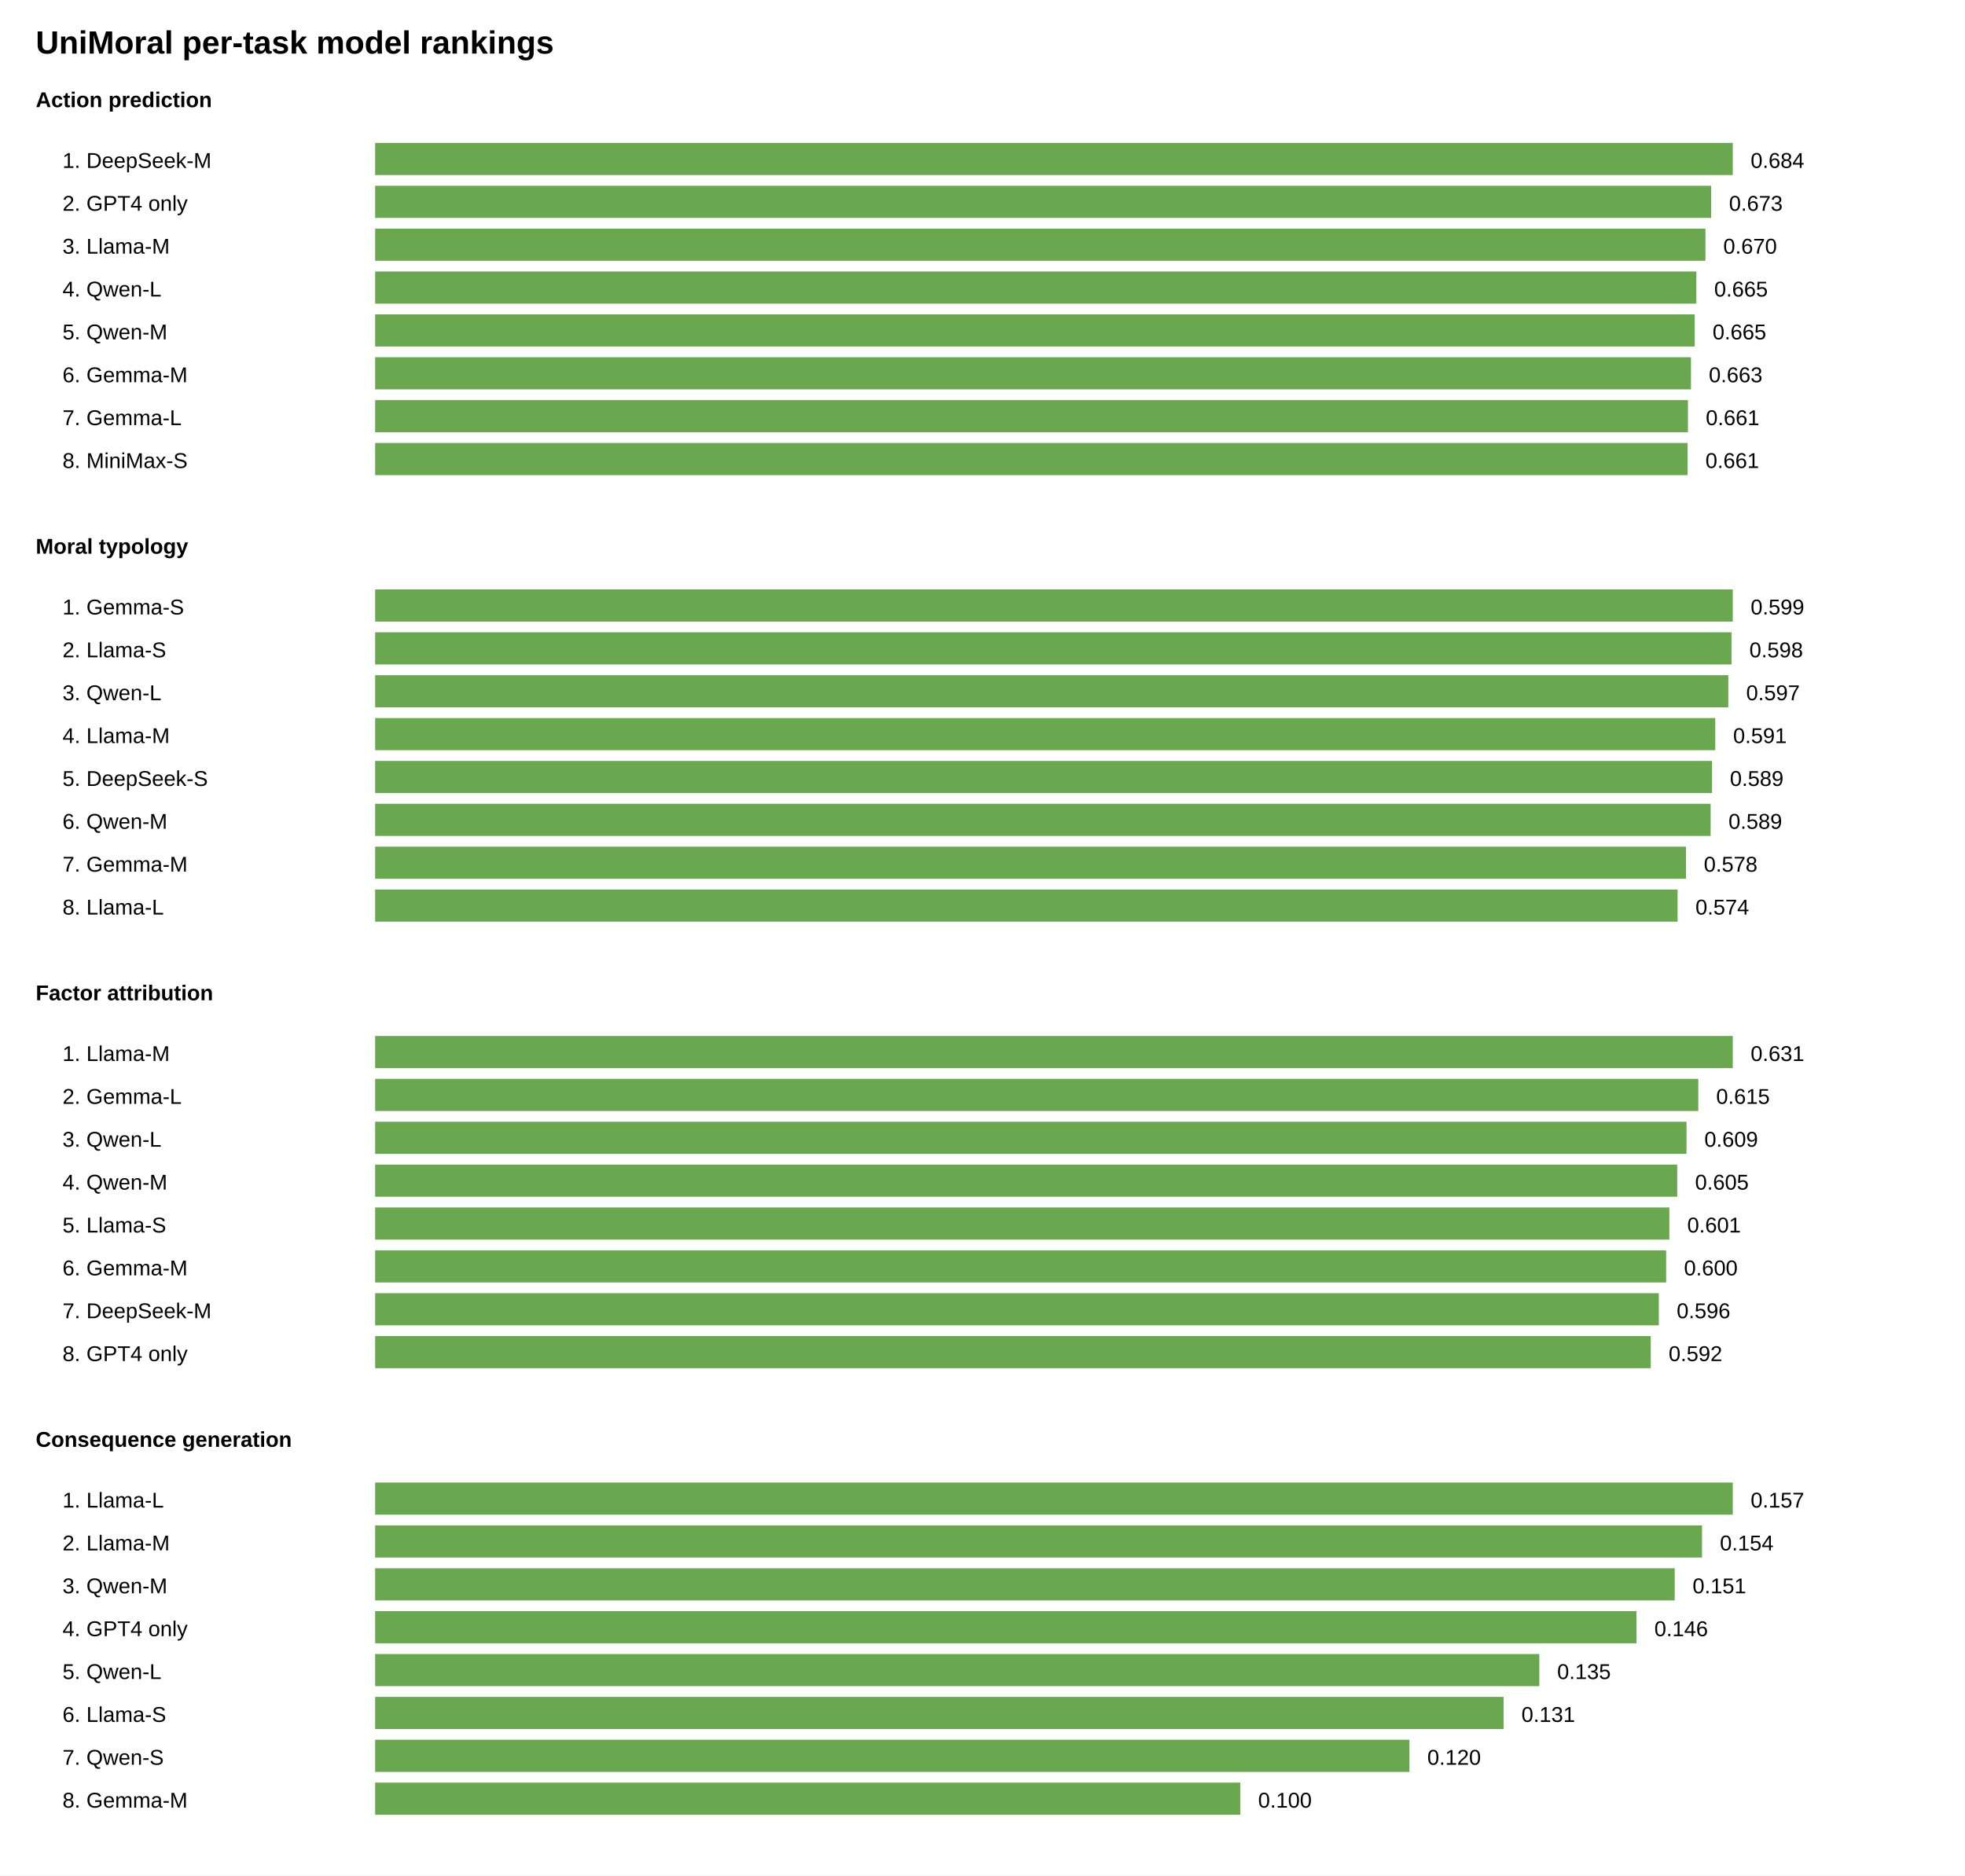
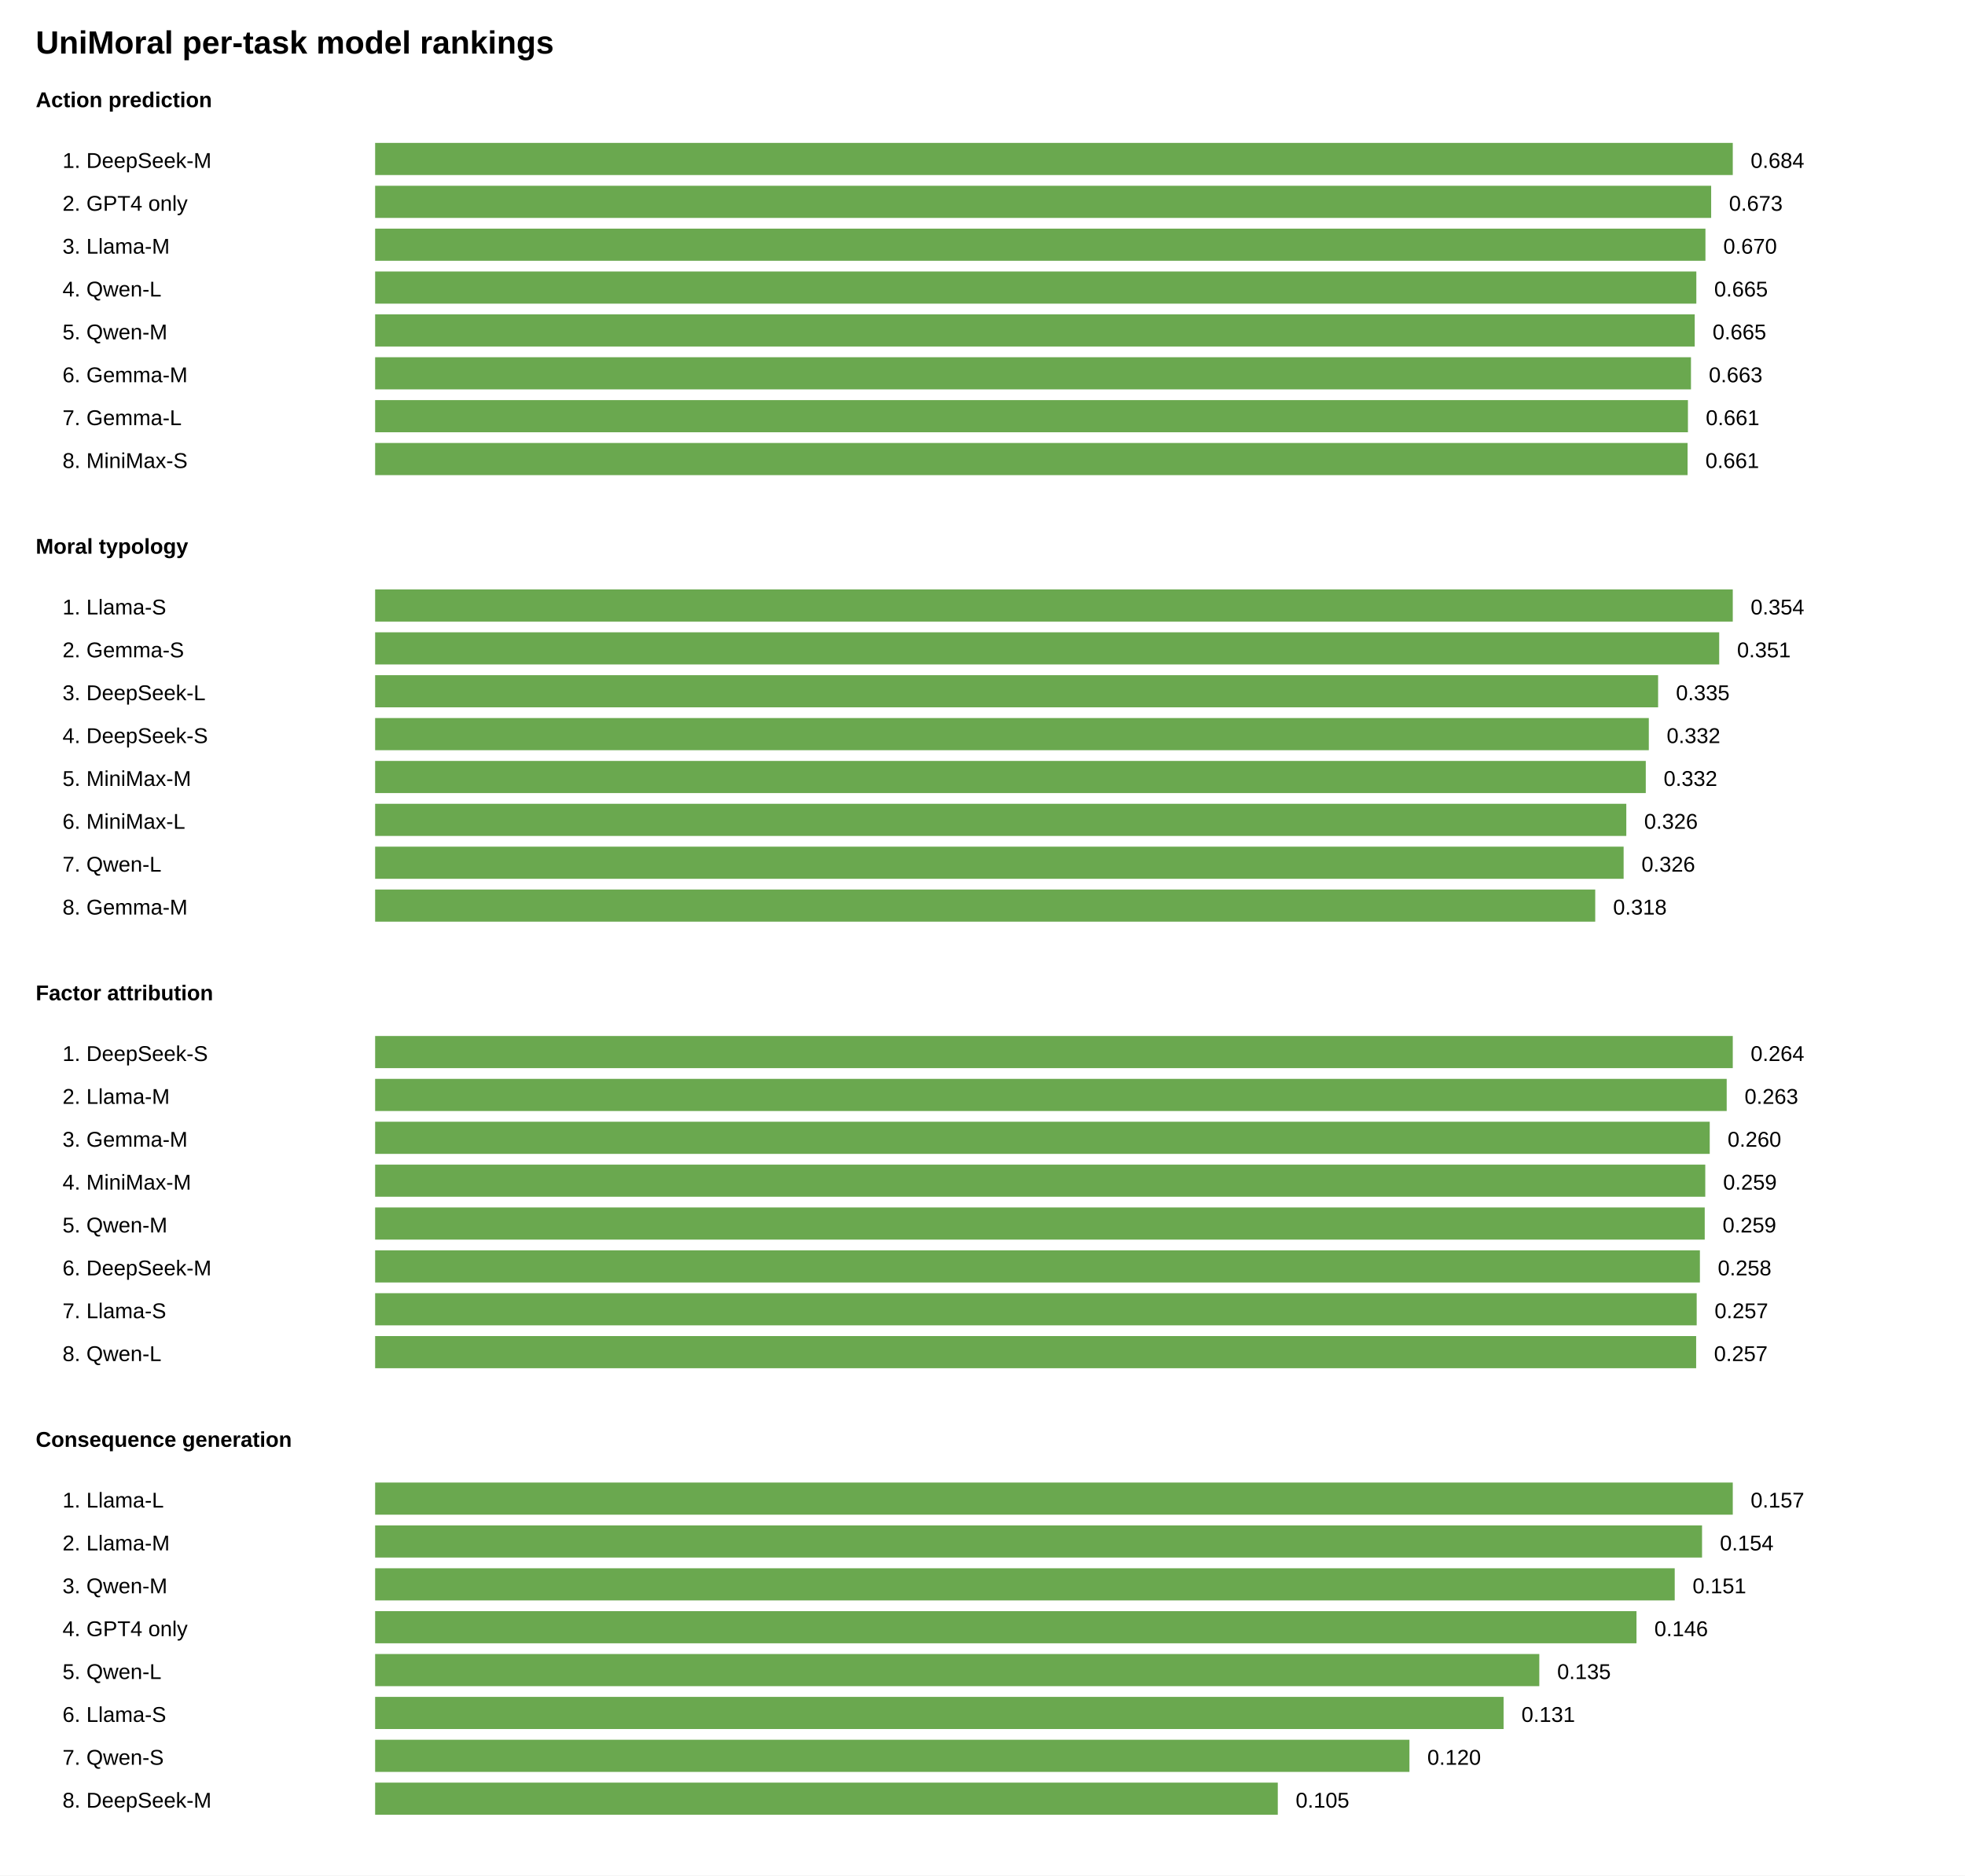
<svg xmlns="http://www.w3.org/2000/svg" width="1100" height="1050" viewBox="0 0 1100 1050">
  <style>text{font-family:Arial,sans-serif;font-size:12px}.title{font-size:18px;font-weight:700}.axis{font-weight:700}</style>
  <rect width="100%" height="100%" fill="white" />
  <text x="20" y="30" class="title">UniMoral per-task model rankings</text>
  <text x="20" y="60" class="axis">Action prediction</text>
  <text x="35" y="94">1. DeepSeek-M</text>
  <rect x="210" y="80" width="760.0" height="18" fill="#6aa84f" />
  <text x="980.0" y="94">0.684</text>
  <text x="35" y="118">2. GPT4 only</text>
  <rect x="210" y="104" width="747.9" height="18" fill="#6aa84f" />
  <text x="967.9" y="118">0.673</text>
  <text x="35" y="142">3. Llama-M</text>
  <rect x="210" y="128" width="744.7" height="18" fill="#6aa84f" />
  <text x="964.7" y="142">0.670</text>
  <text x="35" y="166">4. Qwen-L</text>
  <rect x="210" y="152" width="739.6" height="18" fill="#6aa84f" />
  <text x="959.6" y="166">0.665</text>
  <text x="35" y="190">5. Qwen-M</text>
  <rect x="210" y="176" width="738.7" height="18" fill="#6aa84f" />
  <text x="958.7" y="190">0.665</text>
  <text x="35" y="214">6. Gemma-M</text>
  <rect x="210" y="200" width="736.6" height="18" fill="#6aa84f" />
  <text x="956.6" y="214">0.663</text>
  <text x="35" y="238">7. Gemma-L</text>
  <rect x="210" y="224" width="734.9" height="18" fill="#6aa84f" />
  <text x="954.9" y="238">0.661</text>
  <text x="35" y="262">8. MiniMax-S</text>
  <rect x="210" y="248" width="734.7" height="18" fill="#6aa84f" />
  <text x="954.7" y="262">0.661</text>
  <text x="20" y="310" class="axis">Moral typology</text>
-   <text x="35" y="344">1. Gemma-S</text>
+   <text x="35" y="344">1. Llama-S</text>
  <rect x="210" y="330" width="760.0" height="18" fill="#6aa84f" />
-   <text x="980.0" y="344">0.599</text>
-   <text x="35" y="368">2. Llama-S</text>
-   <rect x="210" y="354" width="759.3" height="18" fill="#6aa84f" />
-   <text x="979.3" y="368">0.598</text>
-   <text x="35" y="392">3. Qwen-L</text>
-   <rect x="210" y="378" width="757.5" height="18" fill="#6aa84f" />
-   <text x="977.5" y="392">0.597</text>
-   <text x="35" y="416">4. Llama-M</text>
-   <rect x="210" y="402" width="750.2" height="18" fill="#6aa84f" />
-   <text x="970.2" y="416">0.591</text>
-   <text x="35" y="440">5. DeepSeek-S</text>
-   <rect x="210" y="426" width="748.4" height="18" fill="#6aa84f" />
-   <text x="968.4" y="440">0.589</text>
-   <text x="35" y="464">6. Qwen-M</text>
-   <rect x="210" y="450" width="747.6" height="18" fill="#6aa84f" />
-   <text x="967.6" y="464">0.589</text>
-   <text x="35" y="488">7. Gemma-M</text>
-   <rect x="210" y="474" width="733.8" height="18" fill="#6aa84f" />
-   <text x="953.8" y="488">0.578</text>
-   <text x="35" y="512">8. Llama-L</text>
-   <rect x="210" y="498" width="729.1" height="18" fill="#6aa84f" />
-   <text x="949.1" y="512">0.574</text>
+   <text x="980.0" y="344">0.354</text>
+   <text x="35" y="368">2. Gemma-S</text>
+   <rect x="210" y="354" width="752.4" height="18" fill="#6aa84f" />
+   <text x="972.4" y="368">0.351</text>
+   <text x="35" y="392">3. DeepSeek-L</text>
+   <rect x="210" y="378" width="718.2" height="18" fill="#6aa84f" />
+   <text x="938.2" y="392">0.335</text>
+   <text x="35" y="416">4. DeepSeek-S</text>
+   <rect x="210" y="402" width="713.0" height="18" fill="#6aa84f" />
+   <text x="933.0" y="416">0.332</text>
+   <text x="35" y="440">5. MiniMax-M</text>
+   <rect x="210" y="426" width="711.3" height="18" fill="#6aa84f" />
+   <text x="931.3" y="440">0.332</text>
+   <text x="35" y="464">6. MiniMax-L</text>
+   <rect x="210" y="450" width="700.4" height="18" fill="#6aa84f" />
+   <text x="920.4" y="464">0.326</text>
+   <text x="35" y="488">7. Qwen-L</text>
+   <rect x="210" y="474" width="698.9" height="18" fill="#6aa84f" />
+   <text x="918.9" y="488">0.326</text>
+   <text x="35" y="512">8. Gemma-M</text>
+   <rect x="210" y="498" width="683.0" height="18" fill="#6aa84f" />
+   <text x="903.0" y="512">0.318</text>
  <text x="20" y="560" class="axis">Factor attribution</text>
-   <text x="35" y="594">1. Llama-M</text>
+   <text x="35" y="594">1. DeepSeek-S</text>
  <rect x="210" y="580" width="760.0" height="18" fill="#6aa84f" />
-   <text x="980.0" y="594">0.631</text>
-   <text x="35" y="618">2. Gemma-L</text>
-   <rect x="210" y="604" width="740.7" height="18" fill="#6aa84f" />
-   <text x="960.7" y="618">0.615</text>
-   <text x="35" y="642">3. Qwen-L</text>
-   <rect x="210" y="628" width="734.1" height="18" fill="#6aa84f" />
-   <text x="954.1" y="642">0.609</text>
-   <text x="35" y="666">4. Qwen-M</text>
-   <rect x="210" y="652" width="728.9" height="18" fill="#6aa84f" />
-   <text x="948.9" y="666">0.605</text>
-   <text x="35" y="690">5. Llama-S</text>
-   <rect x="210" y="676" width="724.5" height="18" fill="#6aa84f" />
-   <text x="944.5" y="690">0.601</text>
-   <text x="35" y="714">6. Gemma-M</text>
-   <rect x="210" y="700" width="722.7" height="18" fill="#6aa84f" />
-   <text x="942.7" y="714">0.600</text>
-   <text x="35" y="738">7. DeepSeek-M</text>
-   <rect x="210" y="724" width="718.6" height="18" fill="#6aa84f" />
-   <text x="938.6" y="738">0.596</text>
-   <text x="35" y="762">8. GPT4 only</text>
-   <rect x="210" y="748" width="714.1" height="18" fill="#6aa84f" />
-   <text x="934.1" y="762">0.592</text>
+   <text x="980.0" y="594">0.264</text>
+   <text x="35" y="618">2. Llama-M</text>
+   <rect x="210" y="604" width="756.6" height="18" fill="#6aa84f" />
+   <text x="976.6" y="618">0.263</text>
+   <text x="35" y="642">3. Gemma-M</text>
+   <rect x="210" y="628" width="747.1" height="18" fill="#6aa84f" />
+   <text x="967.1" y="642">0.260</text>
+   <text x="35" y="666">4. MiniMax-M</text>
+   <rect x="210" y="652" width="744.6" height="18" fill="#6aa84f" />
+   <text x="964.6" y="666">0.259</text>
+   <text x="35" y="690">5. Qwen-M</text>
+   <rect x="210" y="676" width="744.3" height="18" fill="#6aa84f" />
+   <text x="964.3" y="690">0.259</text>
+   <text x="35" y="714">6. DeepSeek-M</text>
+   <rect x="210" y="700" width="741.6" height="18" fill="#6aa84f" />
+   <text x="961.6" y="714">0.258</text>
+   <text x="35" y="738">7. Llama-S</text>
+   <rect x="210" y="724" width="739.8" height="18" fill="#6aa84f" />
+   <text x="959.8" y="738">0.257</text>
+   <text x="35" y="762">8. Qwen-L</text>
+   <rect x="210" y="748" width="739.5" height="18" fill="#6aa84f" />
+   <text x="959.5" y="762">0.257</text>
  <text x="20" y="810" class="axis">Consequence generation</text>
  <text x="35" y="844">1. Llama-L</text>
  <rect x="210" y="830" width="760.0" height="18" fill="#6aa84f" />
  <text x="980.0" y="844">0.157</text>
  <text x="35" y="868">2. Llama-M</text>
  <rect x="210" y="854" width="742.8" height="18" fill="#6aa84f" />
  <text x="962.8" y="868">0.154</text>
  <text x="35" y="892">3. Qwen-M</text>
  <rect x="210" y="878" width="727.5" height="18" fill="#6aa84f" />
  <text x="947.5" y="892">0.151</text>
  <text x="35" y="916">4. GPT4 only</text>
  <rect x="210" y="902" width="706.1" height="18" fill="#6aa84f" />
  <text x="926.1" y="916">0.146</text>
  <text x="35" y="940">5. Qwen-L</text>
  <rect x="210" y="926" width="651.7" height="18" fill="#6aa84f" />
  <text x="871.7" y="940">0.135</text>
  <text x="35" y="964">6. Llama-S</text>
  <rect x="210" y="950" width="631.7" height="18" fill="#6aa84f" />
  <text x="851.7" y="964">0.131</text>
  <text x="35" y="988">7. Qwen-S</text>
  <rect x="210" y="974" width="579.0" height="18" fill="#6aa84f" />
  <text x="799.0" y="988">0.120</text>
-   <text x="35" y="1012">8. Gemma-M</text>
-   <rect x="210" y="998" width="484.3" height="18" fill="#6aa84f" />
-   <text x="704.3" y="1012">0.100</text>
+   <text x="35" y="1012">8. DeepSeek-M</text>
+   <rect x="210" y="998" width="505.3" height="18" fill="#6aa84f" />
+   <text x="725.3" y="1012">0.105</text>
</svg>
